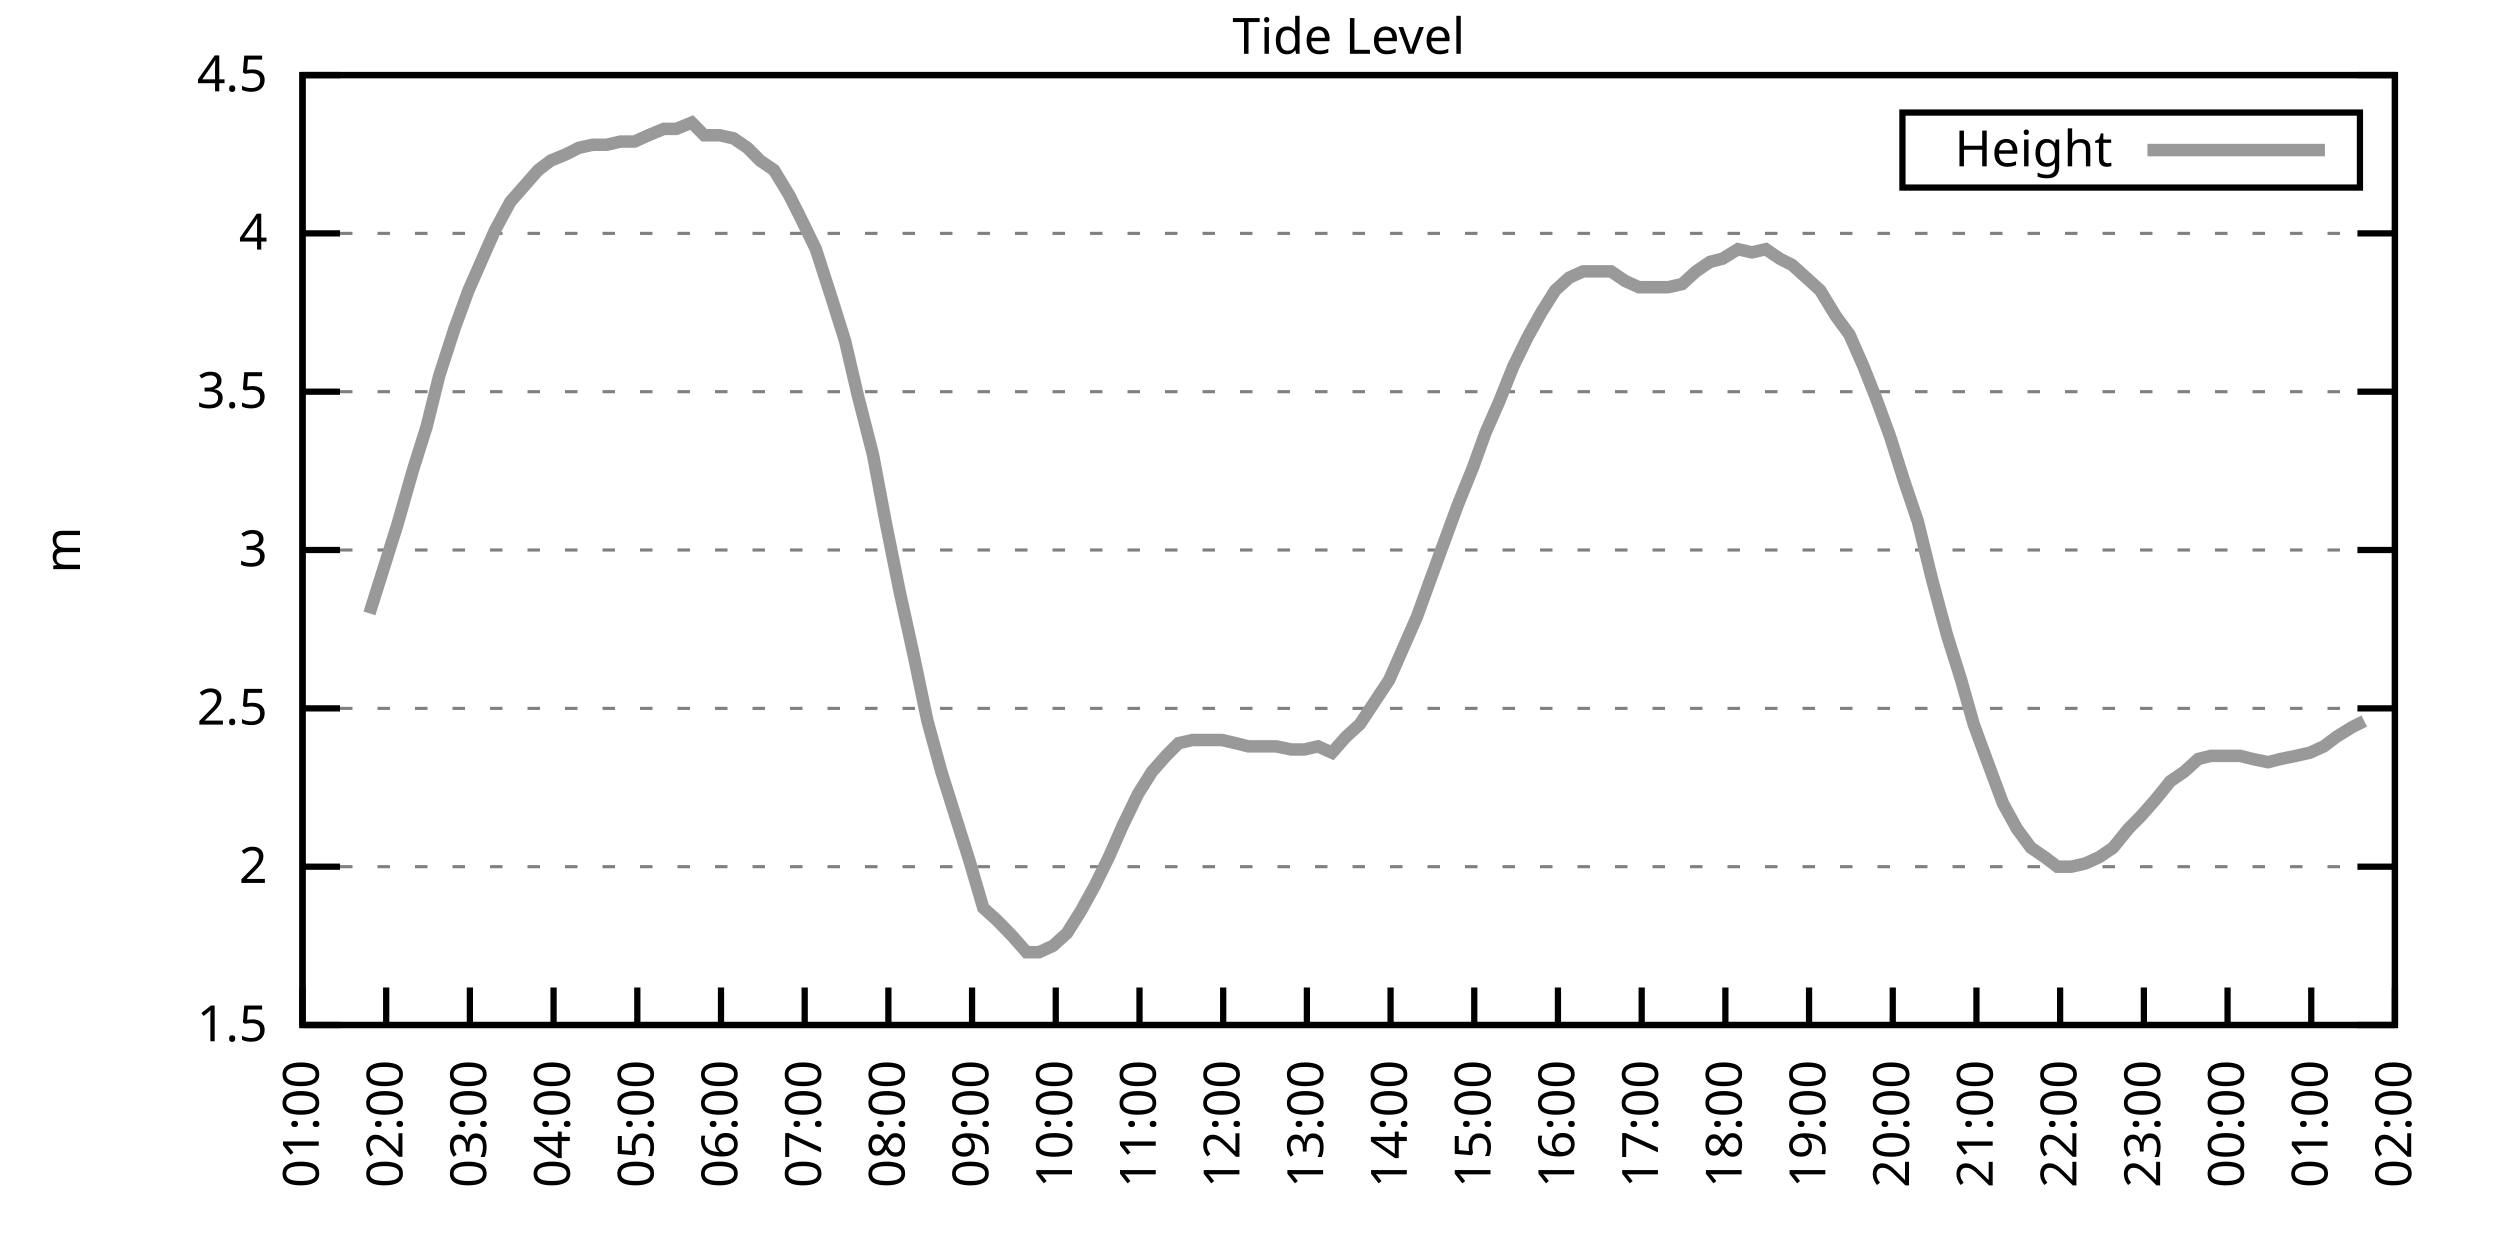
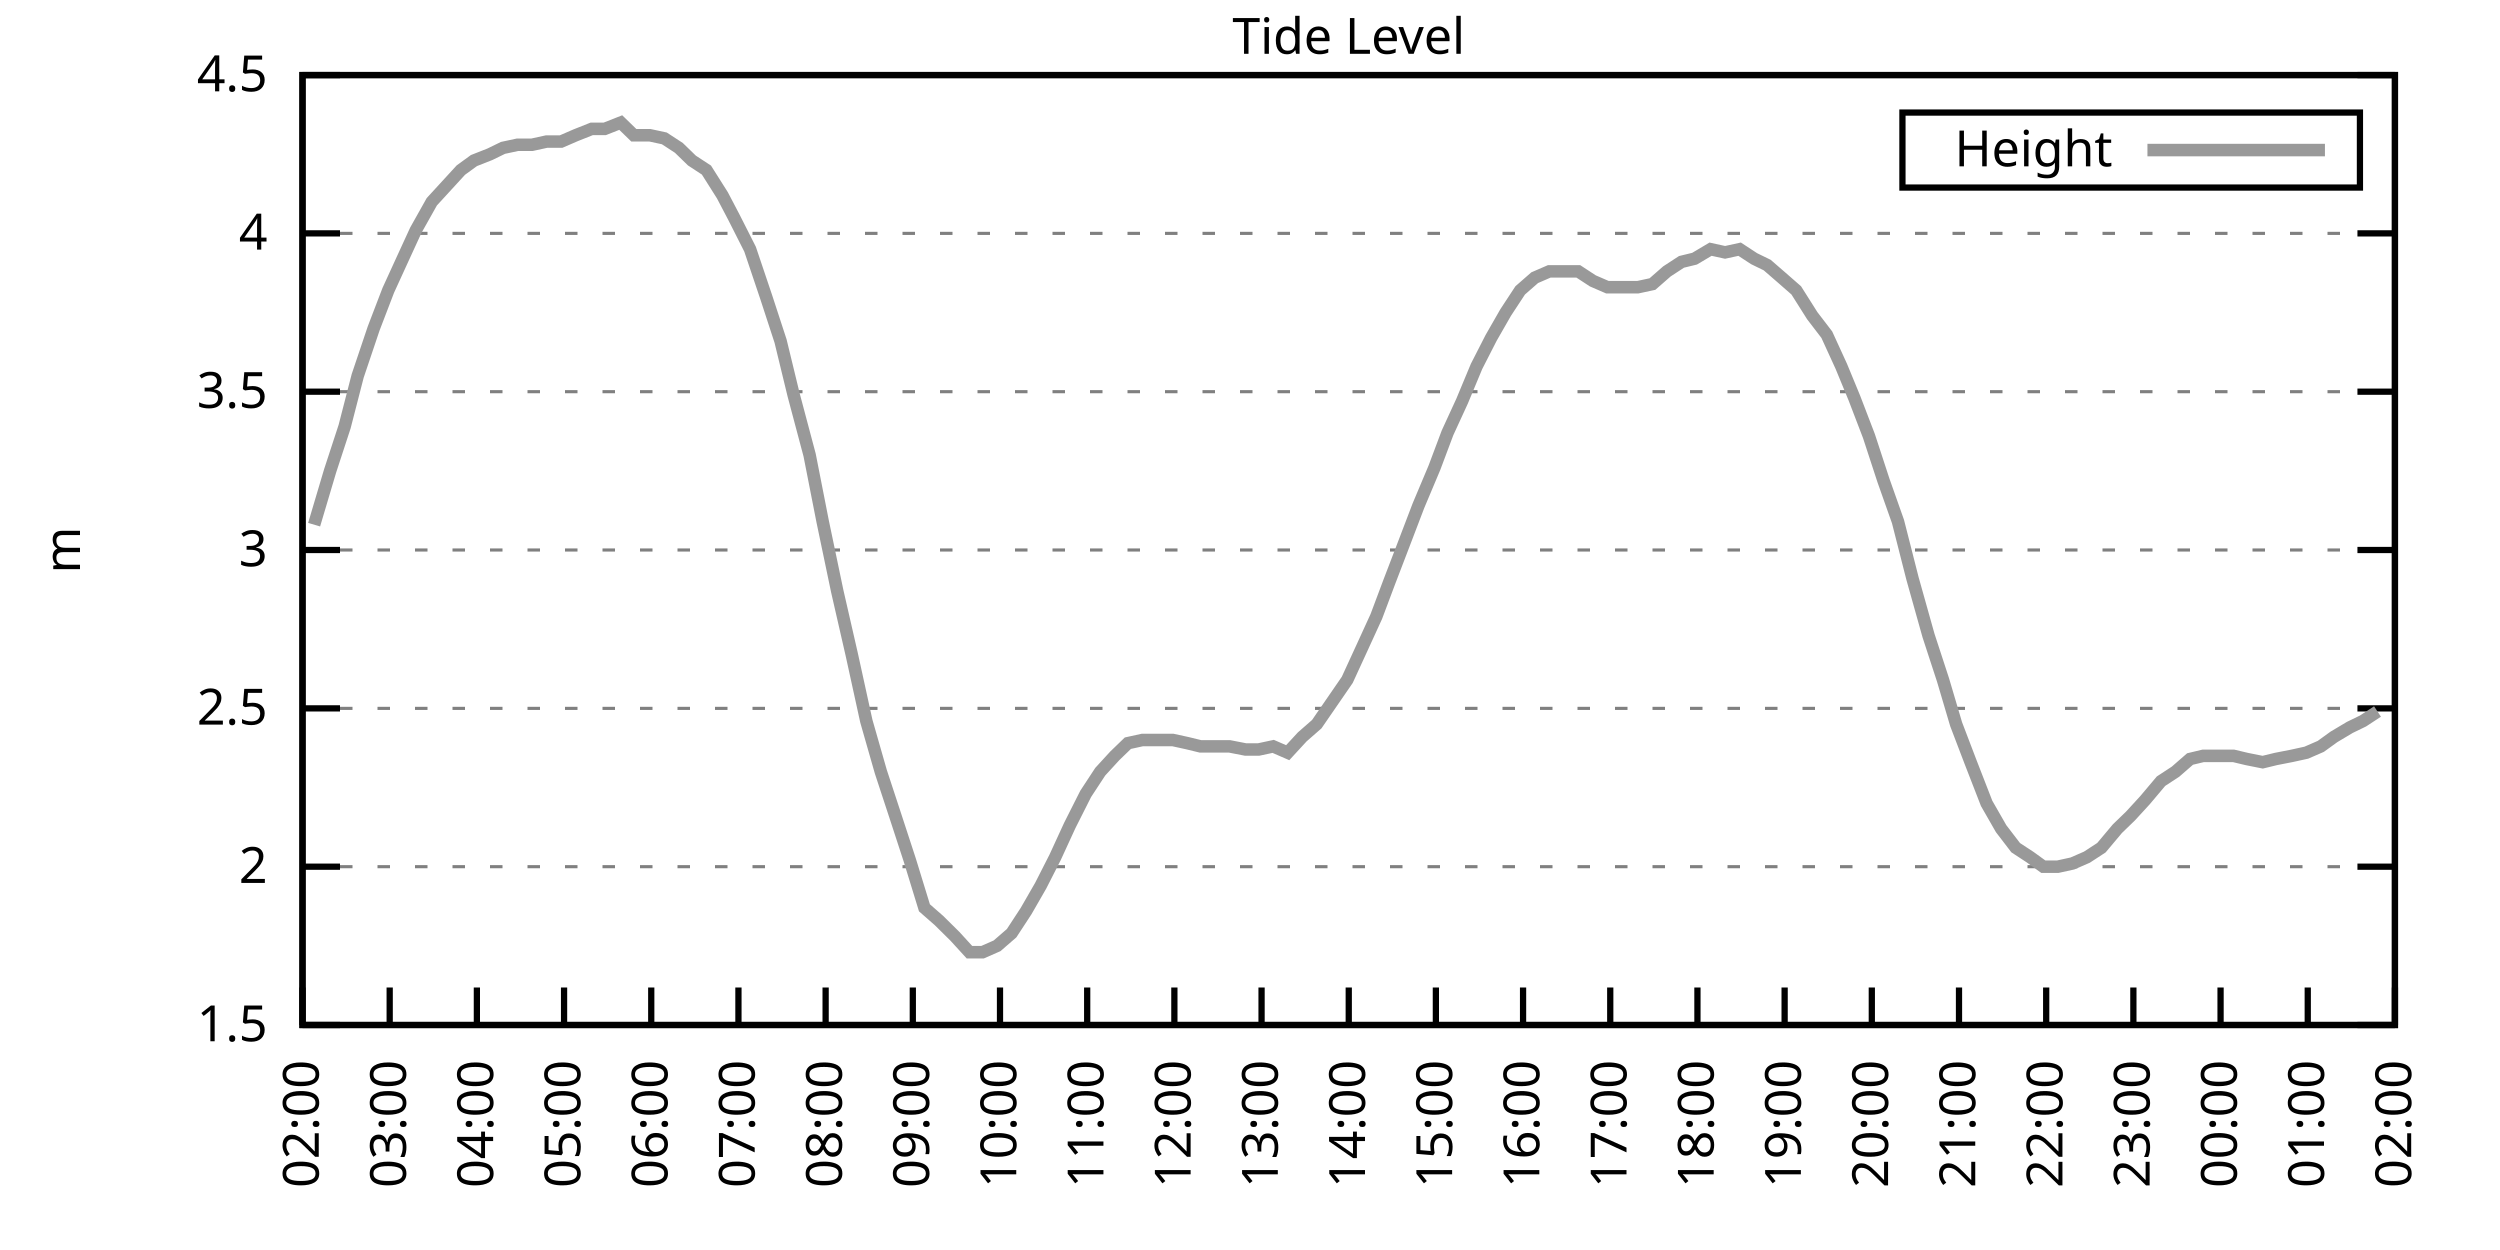
<svg xmlns="http://www.w3.org/2000/svg" xmlns:xlink="http://www.w3.org/1999/xlink" width="400" height="200" viewBox="0 0 400 200">
  <g id="gnuplot_canvas">
    <rect x="0" y="0" width="400" height="200" fill="none" />
    <defs>
      <circle id="gpDot" r="0.5" stroke-width="0.5" stroke="currentColor" />
      <path id="gpPt0" stroke-width="0.333" stroke="currentColor" d="M-1,0 h2 M0,-1 v2" />
      <path id="gpPt1" stroke-width="0.333" stroke="currentColor" d="M-1,-1 L1,1 M1,-1 L-1,1" />
      <path id="gpPt2" stroke-width="0.333" stroke="currentColor" d="M-1,0 L1,0 M0,-1 L0,1 M-1,-1 L1,1 M-1,1 L1,-1" />
      <rect id="gpPt3" stroke-width="0.333" stroke="currentColor" x="-1" y="-1" width="2" height="2" />
      <rect id="gpPt4" stroke-width="0.333" stroke="currentColor" fill="currentColor" x="-1" y="-1" width="2" height="2" />
      <circle id="gpPt5" stroke-width="0.333" stroke="currentColor" cx="0" cy="0" r="1" />
      <use xlink:href="#gpPt5" id="gpPt6" fill="currentColor" stroke="none" />
      <path id="gpPt7" stroke-width="0.333" stroke="currentColor" d="M0,-1.33 L-1.33,0.67 L1.33,0.67 z" />
      <use xlink:href="#gpPt7" id="gpPt8" fill="currentColor" stroke="none" />
      <use xlink:href="#gpPt7" id="gpPt9" stroke="currentColor" transform="rotate(180)" />
      <use xlink:href="#gpPt9" id="gpPt10" fill="currentColor" stroke="none" />
      <use xlink:href="#gpPt3" id="gpPt11" stroke="currentColor" transform="rotate(45)" />
      <use xlink:href="#gpPt11" id="gpPt12" fill="currentColor" stroke="none" />
      <path id="gpPt13" stroke-width="0.333" stroke="currentColor" d="M0,1.330 L1.265,0.411 L0.782,-1.067 L-0.782,-1.076 L-1.265,0.411 z" />
      <use xlink:href="#gpPt13" id="gpPt14" fill="currentColor" stroke="none" />
      <filter id="textbox" filterUnits="objectBoundingBox" x="0" y="0" height="1" width="1">
        <feFlood flood-color="white" flood-opacity="1" result="bgnd" />
        <feComposite in="SourceGraphic" in2="bgnd" operator="atop" />
      </filter>
      <filter id="greybox" filterUnits="objectBoundingBox" x="0" y="0" height="1" width="1">
        <feFlood flood-color="lightgrey" flood-opacity="1" result="grey" />
        <feComposite in="SourceGraphic" in2="grey" operator="atop" />
      </filter>
    </defs>
    <g fill="none" color="white" stroke="currentColor" stroke-width="1.00" stroke-linecap="butt" stroke-linejoin="miter">
</g>
    <g fill="none" color="black" stroke="currentColor" stroke-width="1.00" stroke-linecap="butt" stroke-linejoin="miter">
      <g stroke="none" shape-rendering="crispEdges">
        <polygon fill="rgb(255, 255, 255)" points="48.40,164.00 383.18,164.00 383.18,12.02 48.40,12.02 " />
      </g>
    </g>
    <g fill="none" color="black" stroke="currentColor" stroke-width="1.00" stroke-linecap="butt" stroke-linejoin="miter">
</g>
    <g fill="none" color="black" stroke="black" stroke-width="0.50" stroke-linecap="butt" stroke-linejoin="miter">
</g>
    <g fill="none" color="gray" stroke="currentColor" stroke-width="0.50" stroke-linecap="butt" stroke-linejoin="miter">
      <path stroke="gray" stroke-dasharray="2,4" class="gridline" d="M48.40,164.00 L383.19,164.00  " />
    </g>
    <g fill="none" color="gray" stroke="gray" stroke-width="1.00" stroke-linecap="butt" stroke-linejoin="miter">
</g>
    <g fill="none" color="black" stroke="currentColor" stroke-width="1.00" stroke-linecap="butt" stroke-linejoin="miter">
      <path stroke="black" d="M48.40,164.00 L54.40,164.00 M383.19,164.00 L377.19,164.00  " />
      <g transform="translate(42.80,166.60)" stroke="none" fill="black" font-family="Sans" font-size="8.00" text-anchor="end">
        <text>
          <tspan font-family="Sans"> 1.5</tspan>
        </text>
      </g>
    </g>
    <g fill="none" color="black" stroke="currentColor" stroke-width="1.00" stroke-linecap="butt" stroke-linejoin="miter">
</g>
    <g fill="none" color="black" stroke="black" stroke-width="0.50" stroke-linecap="butt" stroke-linejoin="miter">
</g>
    <g fill="none" color="gray" stroke="currentColor" stroke-width="0.50" stroke-linecap="butt" stroke-linejoin="miter">
      <path stroke="gray" stroke-dasharray="2,4" class="gridline" d="M48.40,138.67 L383.19,138.67  " />
    </g>
    <g fill="none" color="gray" stroke="gray" stroke-width="1.00" stroke-linecap="butt" stroke-linejoin="miter">
</g>
    <g fill="none" color="black" stroke="currentColor" stroke-width="1.00" stroke-linecap="butt" stroke-linejoin="miter">
      <path stroke="black" d="M48.40,138.67 L54.40,138.67 M383.19,138.67 L377.19,138.67  " />
      <g transform="translate(42.80,141.27)" stroke="none" fill="black" font-family="Sans" font-size="8.00" text-anchor="end">
        <text>
          <tspan font-family="Sans"> 2</tspan>
        </text>
      </g>
    </g>
    <g fill="none" color="black" stroke="currentColor" stroke-width="1.00" stroke-linecap="butt" stroke-linejoin="miter">
</g>
    <g fill="none" color="black" stroke="black" stroke-width="0.50" stroke-linecap="butt" stroke-linejoin="miter">
</g>
    <g fill="none" color="gray" stroke="currentColor" stroke-width="0.50" stroke-linecap="butt" stroke-linejoin="miter">
      <path stroke="gray" stroke-dasharray="2,4" class="gridline" d="M48.40,113.34 L383.19,113.34  " />
    </g>
    <g fill="none" color="gray" stroke="gray" stroke-width="1.00" stroke-linecap="butt" stroke-linejoin="miter">
</g>
    <g fill="none" color="black" stroke="currentColor" stroke-width="1.00" stroke-linecap="butt" stroke-linejoin="miter">
      <path stroke="black" d="M48.40,113.34 L54.40,113.34 M383.19,113.34 L377.19,113.34  " />
      <g transform="translate(42.80,115.94)" stroke="none" fill="black" font-family="Sans" font-size="8.00" text-anchor="end">
        <text>
          <tspan font-family="Sans"> 2.5</tspan>
        </text>
      </g>
    </g>
    <g fill="none" color="black" stroke="currentColor" stroke-width="1.00" stroke-linecap="butt" stroke-linejoin="miter">
</g>
    <g fill="none" color="black" stroke="black" stroke-width="0.50" stroke-linecap="butt" stroke-linejoin="miter">
</g>
    <g fill="none" color="gray" stroke="currentColor" stroke-width="0.50" stroke-linecap="butt" stroke-linejoin="miter">
      <path stroke="gray" stroke-dasharray="2,4" class="gridline" d="M48.40,88.00 L383.19,88.00  " />
    </g>
    <g fill="none" color="gray" stroke="gray" stroke-width="1.00" stroke-linecap="butt" stroke-linejoin="miter">
</g>
    <g fill="none" color="black" stroke="currentColor" stroke-width="1.00" stroke-linecap="butt" stroke-linejoin="miter">
      <path stroke="black" d="M48.40,88.00 L54.40,88.00 M383.19,88.00 L377.19,88.00  " />
      <g transform="translate(42.80,90.60)" stroke="none" fill="black" font-family="Sans" font-size="8.00" text-anchor="end">
        <text>
          <tspan font-family="Sans"> 3</tspan>
        </text>
      </g>
    </g>
    <g fill="none" color="black" stroke="currentColor" stroke-width="1.00" stroke-linecap="butt" stroke-linejoin="miter">
</g>
    <g fill="none" color="black" stroke="black" stroke-width="0.50" stroke-linecap="butt" stroke-linejoin="miter">
</g>
    <g fill="none" color="gray" stroke="currentColor" stroke-width="0.50" stroke-linecap="butt" stroke-linejoin="miter">
      <path stroke="gray" stroke-dasharray="2,4" class="gridline" d="M48.40,62.67 L383.19,62.67  " />
    </g>
    <g fill="none" color="gray" stroke="gray" stroke-width="1.00" stroke-linecap="butt" stroke-linejoin="miter">
</g>
    <g fill="none" color="black" stroke="currentColor" stroke-width="1.00" stroke-linecap="butt" stroke-linejoin="miter">
      <path stroke="black" d="M48.40,62.67 L54.40,62.67 M383.19,62.67 L377.19,62.67  " />
      <g transform="translate(42.80,65.27)" stroke="none" fill="black" font-family="Sans" font-size="8.00" text-anchor="end">
        <text>
          <tspan font-family="Sans"> 3.5</tspan>
        </text>
      </g>
    </g>
    <g fill="none" color="black" stroke="currentColor" stroke-width="1.00" stroke-linecap="butt" stroke-linejoin="miter">
</g>
    <g fill="none" color="black" stroke="black" stroke-width="0.50" stroke-linecap="butt" stroke-linejoin="miter">
</g>
    <g fill="none" color="gray" stroke="currentColor" stroke-width="0.50" stroke-linecap="butt" stroke-linejoin="miter">
      <path stroke="gray" stroke-dasharray="2,4" class="gridline" d="M48.40,37.34 L383.19,37.34  " />
    </g>
    <g fill="none" color="gray" stroke="gray" stroke-width="1.00" stroke-linecap="butt" stroke-linejoin="miter">
</g>
    <g fill="none" color="black" stroke="currentColor" stroke-width="1.00" stroke-linecap="butt" stroke-linejoin="miter">
      <path stroke="black" d="M48.40,37.34 L54.40,37.34 M383.19,37.34 L377.19,37.34  " />
      <g transform="translate(42.80,39.94)" stroke="none" fill="black" font-family="Sans" font-size="8.00" text-anchor="end">
        <text>
          <tspan font-family="Sans"> 4</tspan>
        </text>
      </g>
    </g>
    <g fill="none" color="black" stroke="currentColor" stroke-width="1.00" stroke-linecap="butt" stroke-linejoin="miter">
</g>
    <g fill="none" color="black" stroke="black" stroke-width="0.50" stroke-linecap="butt" stroke-linejoin="miter">
</g>
    <g fill="none" color="gray" stroke="currentColor" stroke-width="0.50" stroke-linecap="butt" stroke-linejoin="miter">
      <path stroke="gray" stroke-dasharray="2,4" class="gridline" d="M48.40,12.01 L383.19,12.01  " />
    </g>
    <g fill="none" color="gray" stroke="gray" stroke-width="1.00" stroke-linecap="butt" stroke-linejoin="miter">
</g>
    <g fill="none" color="black" stroke="currentColor" stroke-width="1.00" stroke-linecap="butt" stroke-linejoin="miter">
      <path stroke="black" d="M48.40,12.01 L54.40,12.01 M383.19,12.01 L377.19,12.01  " />
      <g transform="translate(42.80,14.61)" stroke="none" fill="black" font-family="Sans" font-size="8.00" text-anchor="end">
        <text>
          <tspan font-family="Sans"> 4.5</tspan>
        </text>
      </g>
    </g>
    <g fill="none" color="black" stroke="currentColor" stroke-width="1.00" stroke-linecap="butt" stroke-linejoin="miter">
      <path stroke="black" d="M48.40,164.00 L48.40,158.00  " />
      <g transform="translate(51.00,169.60) rotate(270.00)" stroke="none" fill="black" font-family="Sans" font-size="8.00" text-anchor="end">
        <text>
-           <tspan font-family="Sans">01:00</tspan>
-         </text>
-       </g>
-     </g>
-     <g fill="none" color="black" stroke="currentColor" stroke-width="1.00" stroke-linecap="butt" stroke-linejoin="miter">
-       <path stroke="black" d="M61.79,164.00 L61.79,158.00  " />
-       <g transform="translate(64.39,169.60) rotate(270.00)" stroke="none" fill="black" font-family="Sans" font-size="8.00" text-anchor="end">
-         <text>
          <tspan font-family="Sans">02:00</tspan>
        </text>
      </g>
    </g>
    <g fill="none" color="black" stroke="currentColor" stroke-width="1.00" stroke-linecap="butt" stroke-linejoin="miter">
-       <path stroke="black" d="M75.18,164.00 L75.18,158.00  " />
-       <g transform="translate(77.78,169.60) rotate(270.00)" stroke="none" fill="black" font-family="Sans" font-size="8.00" text-anchor="end">
+       <path stroke="black" d="M62.35,164.00 L62.35,158.00  " />
+       <g transform="translate(64.95,169.60) rotate(270.00)" stroke="none" fill="black" font-family="Sans" font-size="8.00" text-anchor="end">
        <text>
          <tspan font-family="Sans">03:00</tspan>
        </text>
      </g>
    </g>
    <g fill="none" color="black" stroke="currentColor" stroke-width="1.00" stroke-linecap="butt" stroke-linejoin="miter">
-       <path stroke="black" d="M88.57,164.00 L88.57,158.00  " />
-       <g transform="translate(91.17,169.60) rotate(270.00)" stroke="none" fill="black" font-family="Sans" font-size="8.00" text-anchor="end">
+       <path stroke="black" d="M76.30,164.00 L76.30,158.00  " />
+       <g transform="translate(78.90,169.60) rotate(270.00)" stroke="none" fill="black" font-family="Sans" font-size="8.00" text-anchor="end">
        <text>
          <tspan font-family="Sans">04:00</tspan>
        </text>
      </g>
    </g>
    <g fill="none" color="black" stroke="currentColor" stroke-width="1.00" stroke-linecap="butt" stroke-linejoin="miter">
-       <path stroke="black" d="M101.97,164.00 L101.97,158.00  " />
-       <g transform="translate(104.57,169.60) rotate(270.00)" stroke="none" fill="black" font-family="Sans" font-size="8.00" text-anchor="end">
+       <path stroke="black" d="M90.25,164.00 L90.25,158.00  " />
+       <g transform="translate(92.85,169.60) rotate(270.00)" stroke="none" fill="black" font-family="Sans" font-size="8.00" text-anchor="end">
        <text>
          <tspan font-family="Sans">05:00</tspan>
        </text>
      </g>
    </g>
    <g fill="none" color="black" stroke="currentColor" stroke-width="1.00" stroke-linecap="butt" stroke-linejoin="miter">
-       <path stroke="black" d="M115.36,164.00 L115.36,158.00  " />
-       <g transform="translate(117.96,169.60) rotate(270.00)" stroke="none" fill="black" font-family="Sans" font-size="8.00" text-anchor="end">
+       <path stroke="black" d="M104.20,164.00 L104.20,158.00  " />
+       <g transform="translate(106.80,169.60) rotate(270.00)" stroke="none" fill="black" font-family="Sans" font-size="8.00" text-anchor="end">
        <text>
          <tspan font-family="Sans">06:00</tspan>
        </text>
      </g>
    </g>
    <g fill="none" color="black" stroke="currentColor" stroke-width="1.00" stroke-linecap="butt" stroke-linejoin="miter">
-       <path stroke="black" d="M128.75,164.00 L128.75,158.00  " />
-       <g transform="translate(131.35,169.60) rotate(270.00)" stroke="none" fill="black" font-family="Sans" font-size="8.00" text-anchor="end">
+       <path stroke="black" d="M118.15,164.00 L118.15,158.00  " />
+       <g transform="translate(120.75,169.60) rotate(270.00)" stroke="none" fill="black" font-family="Sans" font-size="8.00" text-anchor="end">
        <text>
          <tspan font-family="Sans">07:00</tspan>
        </text>
      </g>
    </g>
    <g fill="none" color="black" stroke="currentColor" stroke-width="1.00" stroke-linecap="butt" stroke-linejoin="miter">
-       <path stroke="black" d="M142.14,164.00 L142.14,158.00  " />
-       <g transform="translate(144.74,169.60) rotate(270.00)" stroke="none" fill="black" font-family="Sans" font-size="8.00" text-anchor="end">
+       <path stroke="black" d="M132.10,164.00 L132.10,158.00  " />
+       <g transform="translate(134.70,169.60) rotate(270.00)" stroke="none" fill="black" font-family="Sans" font-size="8.00" text-anchor="end">
        <text>
          <tspan font-family="Sans">08:00</tspan>
        </text>
      </g>
    </g>
    <g fill="none" color="black" stroke="currentColor" stroke-width="1.00" stroke-linecap="butt" stroke-linejoin="miter">
-       <path stroke="black" d="M155.53,164.00 L155.53,158.00  " />
-       <g transform="translate(158.13,169.60) rotate(270.00)" stroke="none" fill="black" font-family="Sans" font-size="8.00" text-anchor="end">
+       <path stroke="black" d="M146.05,164.00 L146.05,158.00  " />
+       <g transform="translate(148.65,169.60) rotate(270.00)" stroke="none" fill="black" font-family="Sans" font-size="8.00" text-anchor="end">
        <text>
          <tspan font-family="Sans">09:00</tspan>
        </text>
      </g>
    </g>
    <g fill="none" color="black" stroke="currentColor" stroke-width="1.00" stroke-linecap="butt" stroke-linejoin="miter">
-       <path stroke="black" d="M168.92,164.00 L168.92,158.00  " />
-       <g transform="translate(171.52,169.60) rotate(270.00)" stroke="none" fill="black" font-family="Sans" font-size="8.00" text-anchor="end">
+       <path stroke="black" d="M160.00,164.00 L160.00,158.00  " />
+       <g transform="translate(162.60,169.60) rotate(270.00)" stroke="none" fill="black" font-family="Sans" font-size="8.00" text-anchor="end">
        <text>
          <tspan font-family="Sans">10:00</tspan>
        </text>
      </g>
    </g>
    <g fill="none" color="black" stroke="currentColor" stroke-width="1.00" stroke-linecap="butt" stroke-linejoin="miter">
-       <path stroke="black" d="M182.32,164.00 L182.32,158.00  " />
-       <g transform="translate(184.92,169.60) rotate(270.00)" stroke="none" fill="black" font-family="Sans" font-size="8.00" text-anchor="end">
+       <path stroke="black" d="M173.95,164.00 L173.95,158.00  " />
+       <g transform="translate(176.55,169.60) rotate(270.00)" stroke="none" fill="black" font-family="Sans" font-size="8.00" text-anchor="end">
        <text>
          <tspan font-family="Sans">11:00</tspan>
        </text>
      </g>
    </g>
    <g fill="none" color="black" stroke="currentColor" stroke-width="1.00" stroke-linecap="butt" stroke-linejoin="miter">
-       <path stroke="black" d="M195.71,164.00 L195.71,158.00  " />
-       <g transform="translate(198.31,169.60) rotate(270.00)" stroke="none" fill="black" font-family="Sans" font-size="8.00" text-anchor="end">
+       <path stroke="black" d="M187.90,164.00 L187.90,158.00  " />
+       <g transform="translate(190.50,169.60) rotate(270.00)" stroke="none" fill="black" font-family="Sans" font-size="8.00" text-anchor="end">
        <text>
          <tspan font-family="Sans">12:00</tspan>
        </text>
      </g>
    </g>
    <g fill="none" color="black" stroke="currentColor" stroke-width="1.00" stroke-linecap="butt" stroke-linejoin="miter">
-       <path stroke="black" d="M209.10,164.00 L209.10,158.00  " />
-       <g transform="translate(211.70,169.60) rotate(270.00)" stroke="none" fill="black" font-family="Sans" font-size="8.00" text-anchor="end">
+       <path stroke="black" d="M201.85,164.00 L201.85,158.00  " />
+       <g transform="translate(204.45,169.60) rotate(270.00)" stroke="none" fill="black" font-family="Sans" font-size="8.00" text-anchor="end">
        <text>
          <tspan font-family="Sans">13:00</tspan>
        </text>
      </g>
    </g>
    <g fill="none" color="black" stroke="currentColor" stroke-width="1.00" stroke-linecap="butt" stroke-linejoin="miter">
-       <path stroke="black" d="M222.49,164.00 L222.49,158.00  " />
-       <g transform="translate(225.09,169.60) rotate(270.00)" stroke="none" fill="black" font-family="Sans" font-size="8.00" text-anchor="end">
+       <path stroke="black" d="M215.80,164.00 L215.80,158.00  " />
+       <g transform="translate(218.40,169.60) rotate(270.00)" stroke="none" fill="black" font-family="Sans" font-size="8.00" text-anchor="end">
        <text>
          <tspan font-family="Sans">14:00</tspan>
        </text>
      </g>
    </g>
    <g fill="none" color="black" stroke="currentColor" stroke-width="1.00" stroke-linecap="butt" stroke-linejoin="miter">
-       <path stroke="black" d="M235.88,164.00 L235.88,158.00  " />
-       <g transform="translate(238.48,169.60) rotate(270.00)" stroke="none" fill="black" font-family="Sans" font-size="8.00" text-anchor="end">
+       <path stroke="black" d="M229.74,164.00 L229.74,158.00  " />
+       <g transform="translate(232.34,169.60) rotate(270.00)" stroke="none" fill="black" font-family="Sans" font-size="8.00" text-anchor="end">
        <text>
          <tspan font-family="Sans">15:00</tspan>
        </text>
      </g>
    </g>
    <g fill="none" color="black" stroke="currentColor" stroke-width="1.00" stroke-linecap="butt" stroke-linejoin="miter">
-       <path stroke="black" d="M249.27,164.00 L249.27,158.00  " />
-       <g transform="translate(251.87,169.60) rotate(270.00)" stroke="none" fill="black" font-family="Sans" font-size="8.00" text-anchor="end">
+       <path stroke="black" d="M243.69,164.00 L243.69,158.00  " />
+       <g transform="translate(246.29,169.60) rotate(270.00)" stroke="none" fill="black" font-family="Sans" font-size="8.00" text-anchor="end">
        <text>
          <tspan font-family="Sans">16:00</tspan>
        </text>
      </g>
    </g>
    <g fill="none" color="black" stroke="currentColor" stroke-width="1.00" stroke-linecap="butt" stroke-linejoin="miter">
-       <path stroke="black" d="M262.67,164.00 L262.67,158.00  " />
-       <g transform="translate(265.27,169.60) rotate(270.00)" stroke="none" fill="black" font-family="Sans" font-size="8.00" text-anchor="end">
+       <path stroke="black" d="M257.64,164.00 L257.64,158.00  " />
+       <g transform="translate(260.24,169.60) rotate(270.00)" stroke="none" fill="black" font-family="Sans" font-size="8.00" text-anchor="end">
        <text>
          <tspan font-family="Sans">17:00</tspan>
        </text>
      </g>
    </g>
    <g fill="none" color="black" stroke="currentColor" stroke-width="1.00" stroke-linecap="butt" stroke-linejoin="miter">
-       <path stroke="black" d="M276.06,164.00 L276.06,158.00  " />
-       <g transform="translate(278.66,169.60) rotate(270.00)" stroke="none" fill="black" font-family="Sans" font-size="8.00" text-anchor="end">
+       <path stroke="black" d="M271.59,164.00 L271.59,158.00  " />
+       <g transform="translate(274.19,169.60) rotate(270.00)" stroke="none" fill="black" font-family="Sans" font-size="8.00" text-anchor="end">
        <text>
          <tspan font-family="Sans">18:00</tspan>
        </text>
      </g>
    </g>
    <g fill="none" color="black" stroke="currentColor" stroke-width="1.00" stroke-linecap="butt" stroke-linejoin="miter">
-       <path stroke="black" d="M289.45,164.00 L289.45,158.00  " />
-       <g transform="translate(292.05,169.60) rotate(270.00)" stroke="none" fill="black" font-family="Sans" font-size="8.00" text-anchor="end">
+       <path stroke="black" d="M285.54,164.00 L285.54,158.00  " />
+       <g transform="translate(288.14,169.60) rotate(270.00)" stroke="none" fill="black" font-family="Sans" font-size="8.00" text-anchor="end">
        <text>
          <tspan font-family="Sans">19:00</tspan>
        </text>
      </g>
    </g>
    <g fill="none" color="black" stroke="currentColor" stroke-width="1.00" stroke-linecap="butt" stroke-linejoin="miter">
-       <path stroke="black" d="M302.84,164.00 L302.84,158.00  " />
-       <g transform="translate(305.44,169.60) rotate(270.00)" stroke="none" fill="black" font-family="Sans" font-size="8.00" text-anchor="end">
+       <path stroke="black" d="M299.49,164.00 L299.49,158.00  " />
+       <g transform="translate(302.09,169.60) rotate(270.00)" stroke="none" fill="black" font-family="Sans" font-size="8.00" text-anchor="end">
        <text>
          <tspan font-family="Sans">20:00</tspan>
        </text>
      </g>
    </g>
    <g fill="none" color="black" stroke="currentColor" stroke-width="1.00" stroke-linecap="butt" stroke-linejoin="miter">
-       <path stroke="black" d="M316.23,164.00 L316.23,158.00  " />
-       <g transform="translate(318.83,169.60) rotate(270.00)" stroke="none" fill="black" font-family="Sans" font-size="8.00" text-anchor="end">
+       <path stroke="black" d="M313.44,164.00 L313.44,158.00  " />
+       <g transform="translate(316.04,169.60) rotate(270.00)" stroke="none" fill="black" font-family="Sans" font-size="8.00" text-anchor="end">
        <text>
          <tspan font-family="Sans">21:00</tspan>
        </text>
      </g>
    </g>
    <g fill="none" color="black" stroke="currentColor" stroke-width="1.00" stroke-linecap="butt" stroke-linejoin="miter">
-       <path stroke="black" d="M329.62,164.00 L329.62,158.00  " />
-       <g transform="translate(332.22,169.60) rotate(270.00)" stroke="none" fill="black" font-family="Sans" font-size="8.00" text-anchor="end">
+       <path stroke="black" d="M327.39,164.00 L327.39,158.00  " />
+       <g transform="translate(329.99,169.60) rotate(270.00)" stroke="none" fill="black" font-family="Sans" font-size="8.00" text-anchor="end">
        <text>
          <tspan font-family="Sans">22:00</tspan>
        </text>
      </g>
    </g>
    <g fill="none" color="black" stroke="currentColor" stroke-width="1.00" stroke-linecap="butt" stroke-linejoin="miter">
-       <path stroke="black" d="M343.02,164.00 L343.02,158.00  " />
-       <g transform="translate(345.62,169.60) rotate(270.00)" stroke="none" fill="black" font-family="Sans" font-size="8.00" text-anchor="end">
+       <path stroke="black" d="M341.34,164.00 L341.34,158.00  " />
+       <g transform="translate(343.94,169.60) rotate(270.00)" stroke="none" fill="black" font-family="Sans" font-size="8.00" text-anchor="end">
        <text>
          <tspan font-family="Sans">23:00</tspan>
        </text>
      </g>
    </g>
    <g fill="none" color="black" stroke="currentColor" stroke-width="1.00" stroke-linecap="butt" stroke-linejoin="miter">
-       <path stroke="black" d="M356.41,164.00 L356.41,158.00  " />
-       <g transform="translate(359.01,169.60) rotate(270.00)" stroke="none" fill="black" font-family="Sans" font-size="8.00" text-anchor="end">
+       <path stroke="black" d="M355.29,164.00 L355.29,158.00  " />
+       <g transform="translate(357.89,169.60) rotate(270.00)" stroke="none" fill="black" font-family="Sans" font-size="8.00" text-anchor="end">
        <text>
          <tspan font-family="Sans">00:00</tspan>
        </text>
      </g>
    </g>
    <g fill="none" color="black" stroke="currentColor" stroke-width="1.00" stroke-linecap="butt" stroke-linejoin="miter">
-       <path stroke="black" d="M369.80,164.00 L369.80,158.00  " />
-       <g transform="translate(372.40,169.60) rotate(270.00)" stroke="none" fill="black" font-family="Sans" font-size="8.00" text-anchor="end">
+       <path stroke="black" d="M369.24,164.00 L369.24,158.00  " />
+       <g transform="translate(371.84,169.60) rotate(270.00)" stroke="none" fill="black" font-family="Sans" font-size="8.00" text-anchor="end">
        <text>
          <tspan font-family="Sans">01:00</tspan>
        </text>
      </g>
    </g>
    <g fill="none" color="black" stroke="currentColor" stroke-width="1.00" stroke-linecap="butt" stroke-linejoin="miter">
      <path stroke="black" d="M383.19,164.00 L383.19,158.00  " />
      <g transform="translate(385.79,169.60) rotate(270.00)" stroke="none" fill="black" font-family="Sans" font-size="8.00" text-anchor="end">
        <text>
          <tspan font-family="Sans">02:00</tspan>
        </text>
      </g>
    </g>
    <g fill="none" color="black" stroke="currentColor" stroke-width="1.00" stroke-linecap="butt" stroke-linejoin="miter">
</g>
    <g fill="none" color="black" stroke="currentColor" stroke-width="1.00" stroke-linecap="butt" stroke-linejoin="miter">
      <path stroke="black" d="M48.40,12.01 L48.40,164.00 L383.19,164.00 L383.19,12.01 L48.40,12.01 Z  " />
    </g>
    <g fill="none" color="black" stroke="currentColor" stroke-width="1.00" stroke-linecap="butt" stroke-linejoin="miter">
</g>
    <g fill="none" color="black" stroke="currentColor" stroke-width="1.00" stroke-linecap="butt" stroke-linejoin="miter">
      <path stroke="black" d="M304.39,30.01 L304.39,18.01 L377.59,18.01 L377.59,30.01 L304.39,30.01 Z  " />
    </g>
    <g id="Tide_level_plot_1">
      <g fill="none" color="white" stroke="black" stroke-width="2.00" stroke-linecap="butt" stroke-linejoin="miter">
</g>
      <g fill="none" color="black" stroke="currentColor" stroke-width="2.00" stroke-linecap="butt" stroke-linejoin="miter">
        <g transform="translate(337.99,26.61)" stroke="none" fill="black" font-family="Sans" font-size="8.00" text-anchor="end">
          <text>
            <tspan font-family="Sans">Height</tspan>
          </text>
        </g>
      </g>
      <g fill="none" color="black" stroke="currentColor" stroke-width="2.00" stroke-linecap="butt" stroke-linejoin="miter">
-         <path stroke="rgb(153, 153, 153)" d="M343.59,24.01 L371.99,24.01 M59.11,98.14 L61.35,91.04 L63.58,83.95 L66.03,75.34 L68.26,68.25 L70.27,60.14   L72.73,52.54 L74.96,46.46 L77.19,41.39 L79.20,36.84 L81.66,32.28 L86.12,27.21 L88.13,25.69 L90.58,24.68   L92.59,23.66 L94.82,23.16 L97.06,23.16 L99.29,22.65 L101.52,22.65 L103.75,21.64 L106.21,20.62 L108.22,20.62   L110.67,19.61 L112.68,21.64 L115.13,21.64 L117.37,22.14 L119.60,23.66 L121.61,25.69 L123.84,27.21 L126.29,31.26   L128.08,34.81 L130.54,39.87 L132.99,47.47 L135.22,54.57 L137.23,63.18 L139.69,72.81 L141.69,83.45 L143.93,94.59   L146.16,104.72 L148.39,115.36 L150.62,123.47 L152.85,130.56 L155.09,137.66 L157.32,145.25 L159.55,147.28 L162.01,149.81   L164.24,152.35 L166.25,152.35 L168.48,151.33 L170.71,149.31 L172.94,145.76 L175.17,141.71 L177.41,137.15 L179.64,132.08   L182.09,127.02 L184.32,123.47 L186.56,120.94 L188.57,118.91 L190.80,118.40 L193.03,118.40 L195.48,118.40 L197.72,118.91   L199.73,119.42 L201.96,119.42 L204.19,119.42 L206.64,119.92 L208.65,119.92 L210.88,119.42 L213.12,120.43 L215.35,117.90   L217.58,115.87 L222.27,108.78 L224.50,103.71 L226.73,98.64 L228.74,93.07 L230.97,86.99 L233.20,80.91 L235.66,74.83   L237.67,69.26 L239.90,64.19 L242.13,58.62 L244.36,54.06 L246.60,50.01 L248.83,46.46 L251.06,44.43 L253.29,43.42   L255.52,43.42 L257.76,43.42 L259.99,44.94 L262.22,45.95 L264.45,45.95 L266.91,45.95 L269.14,45.45 L271.37,43.42   L273.60,41.90 L275.61,41.39 L278.07,39.87 L280.30,40.38 L282.53,39.87 L284.76,41.39 L286.77,42.41 L289.00,44.43   L291.23,46.46 L293.69,50.51 L295.92,53.55 L298.15,58.62 L300.16,63.69 L302.39,69.77 L304.63,76.86 L306.86,83.45   L309.09,92.56 L311.54,101.68 L313.78,108.78 L315.79,115.87 L318.02,121.95 L320.47,128.54 L322.70,132.59 L324.94,135.63   L327.17,137.15 L329.18,138.67 L331.41,138.67 L333.64,138.16 L335.87,137.15 L338.10,135.63 L340.56,132.59 L342.57,130.56   L344.80,128.03 L347.26,124.99 L349.49,123.47 L351.72,121.44 L353.73,120.94 L355.96,120.94 L358.42,120.94 L360.42,121.44   L362.88,121.95 L364.89,121.44 L367.34,120.94 L369.58,120.43 L371.81,119.42 L373.82,117.90 L376.27,116.38 L378.28,115.36    " />
+         <path stroke="rgb(153, 153, 153)" d="M343.59,24.01 L371.99,24.01 M50.26,83.95 L52.82,75.34 L55.14,68.25 L57.23,60.14 L59.79,52.54 L62.12,46.46   L64.44,41.39 L66.53,36.84 L69.09,32.28 L73.74,27.21 L75.83,25.69 L78.39,24.68 L80.48,23.66 L82.81,23.16   L85.13,23.16 L87.46,22.65 L89.78,22.65 L92.11,21.64 L94.67,20.62 L96.76,20.62 L99.32,19.61 L101.41,21.64   L103.97,21.64 L106.29,22.14 L108.62,23.66 L110.71,25.69 L113.03,27.21 L115.59,31.26 L117.45,34.81 L120.01,39.87   L122.57,47.47 L124.89,54.57 L126.98,63.18 L129.54,72.81 L131.63,83.45 L133.96,94.59 L136.28,104.72 L138.61,115.36   L140.93,123.47 L143.26,130.56 L145.58,137.66 L147.91,145.25 L150.23,147.28 L152.79,149.81 L155.11,152.35 L157.21,152.35   L159.53,151.33 L161.86,149.31 L164.18,145.76 L166.51,141.71 L168.83,137.15 L171.16,132.08 L173.71,127.02 L176.04,123.47   L178.36,120.94 L180.46,118.91 L182.78,118.40 L185.11,118.40 L187.66,118.40 L189.99,118.91 L192.08,119.42 L194.41,119.42   L196.73,119.42 L199.29,119.92 L201.38,119.92 L203.71,119.42 L206.03,120.43 L208.36,117.90 L210.68,115.87 L215.56,108.78   L217.89,103.71 L220.21,98.64 L222.30,93.07 L224.63,86.99 L226.95,80.91 L229.51,74.83 L231.60,69.26 L233.93,64.19   L236.25,58.62 L238.58,54.06 L240.90,50.01 L243.23,46.46 L245.55,44.43 L247.88,43.42 L250.20,43.42 L252.53,43.42   L254.85,44.94 L257.18,45.95 L259.50,45.95 L262.06,45.95 L264.39,45.45 L266.71,43.42 L269.04,41.90 L271.13,41.39   L273.69,39.87 L276.01,40.38 L278.34,39.87 L280.66,41.39 L282.75,42.41 L285.08,44.43 L287.40,46.46 L289.96,50.51   L292.29,53.55 L294.61,58.62 L296.70,63.69 L299.03,69.77 L301.35,76.86 L303.68,83.45 L306.00,92.56 L308.56,101.68   L310.88,108.78 L312.98,115.87 L315.30,121.95 L317.86,128.54 L320.18,132.59 L322.51,135.63 L324.83,137.15 L326.93,138.67   L329.25,138.67 L331.58,138.16 L333.90,137.15 L336.23,135.63 L338.78,132.59 L340.88,130.56 L343.20,128.03 L345.76,124.99   L348.08,123.47 L350.41,121.44 L352.50,120.94 L354.83,120.94 L357.38,120.94 L359.48,121.44 L362.03,121.95 L364.13,121.44   L366.68,120.94 L369.01,120.43 L371.33,119.42 L373.43,117.90 L375.98,116.38 L378.08,115.36 L380.40,113.84  " />
      </g>
    </g>
    <g fill="none" color="black" stroke="currentColor" stroke-width="2.00" stroke-linecap="butt" stroke-linejoin="miter">
</g>
    <g fill="none" color="black" stroke="black" stroke-width="1.00" stroke-linecap="butt" stroke-linejoin="miter">
</g>
    <g fill="none" color="black" stroke="currentColor" stroke-width="1.00" stroke-linecap="butt" stroke-linejoin="miter">
      <path stroke="black" d="M48.40,12.01 L48.40,164.00 L383.19,164.00 L383.19,12.01 L48.40,12.01 Z  " />
      <g transform="translate(12.80,88.01) rotate(270.00)" stroke="none" fill="black" font-family="Sans" font-size="8.00" text-anchor="middle">
        <text>
          <tspan font-family="Sans">m</tspan>
        </text>
      </g>
    </g>
    <g fill="none" color="black" stroke="currentColor" stroke-width="1.00" stroke-linecap="butt" stroke-linejoin="miter">
</g>
    <g fill="none" color="black" stroke="currentColor" stroke-width="1.00" stroke-linecap="butt" stroke-linejoin="miter">
      <g transform="translate(215.79,8.61)" stroke="none" fill="black" font-family="Sans" font-size="8.00" text-anchor="middle">
        <text>
          <tspan font-family="Sans">Tide Level</tspan>
        </text>
      </g>
    </g>
    <g fill="none" color="black" stroke="currentColor" stroke-width="1.00" stroke-linecap="butt" stroke-linejoin="miter">
</g>
  </g>
</svg>
